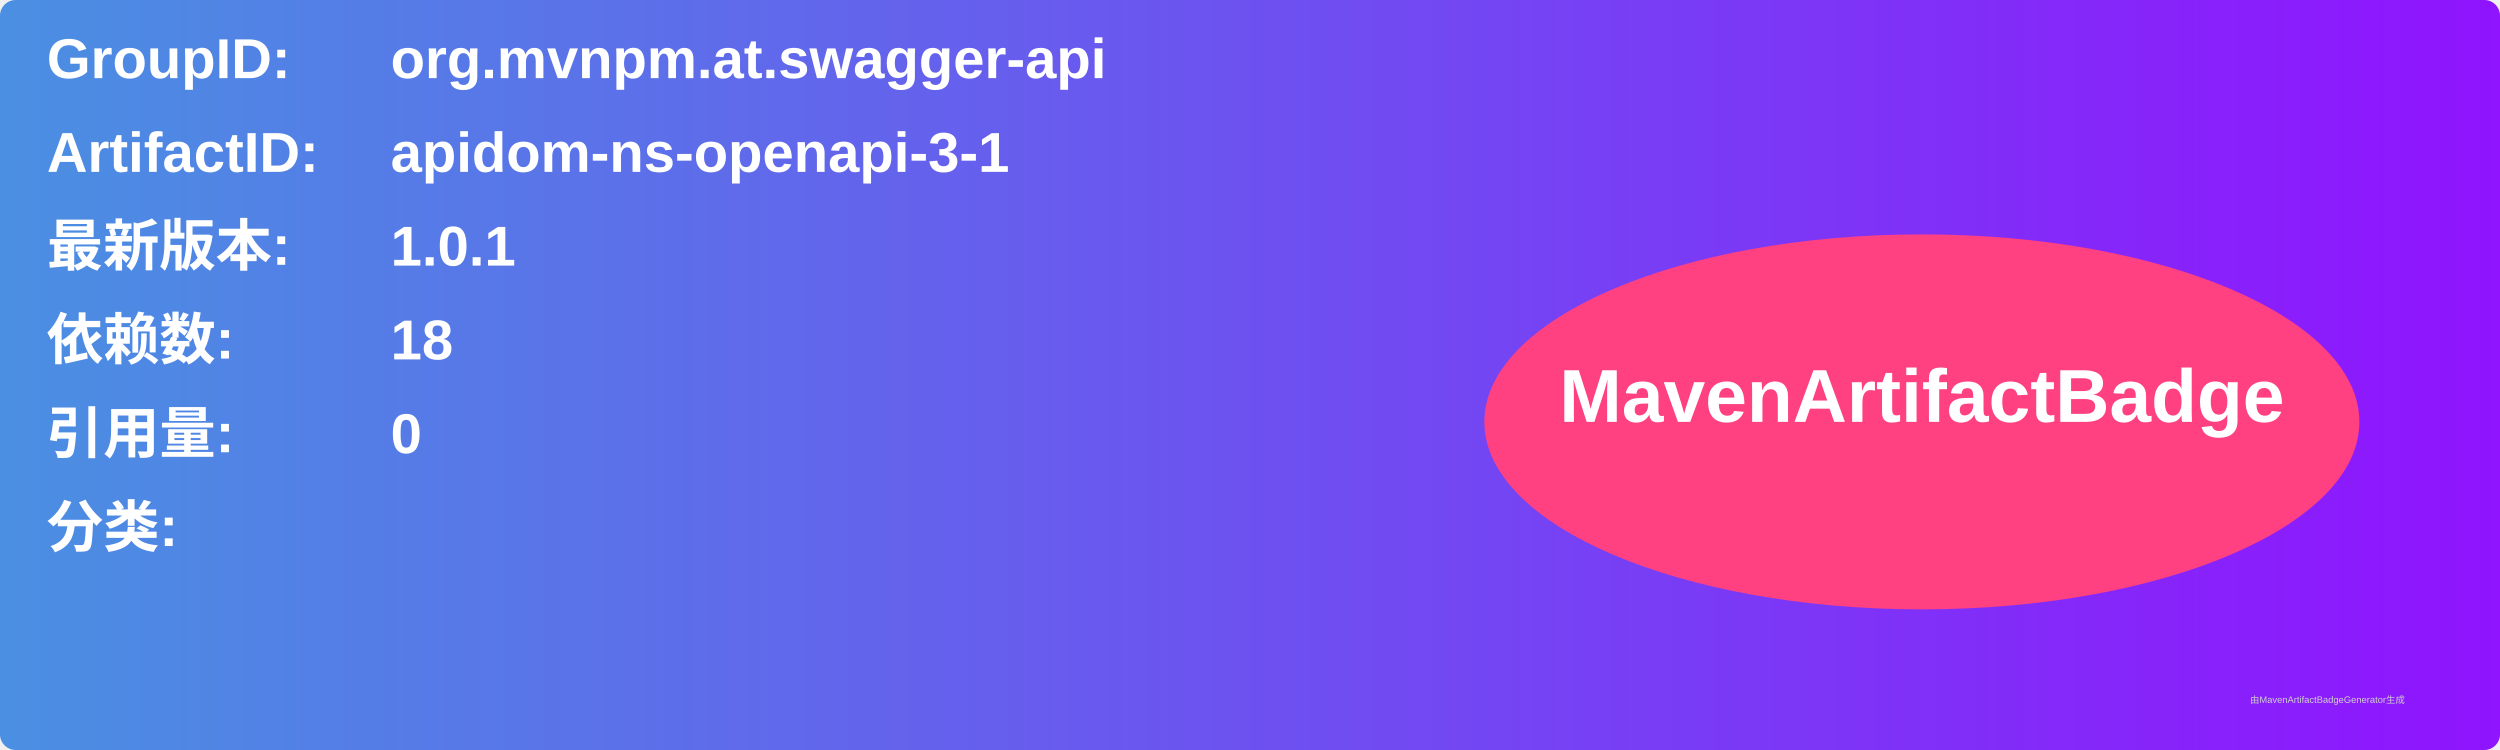
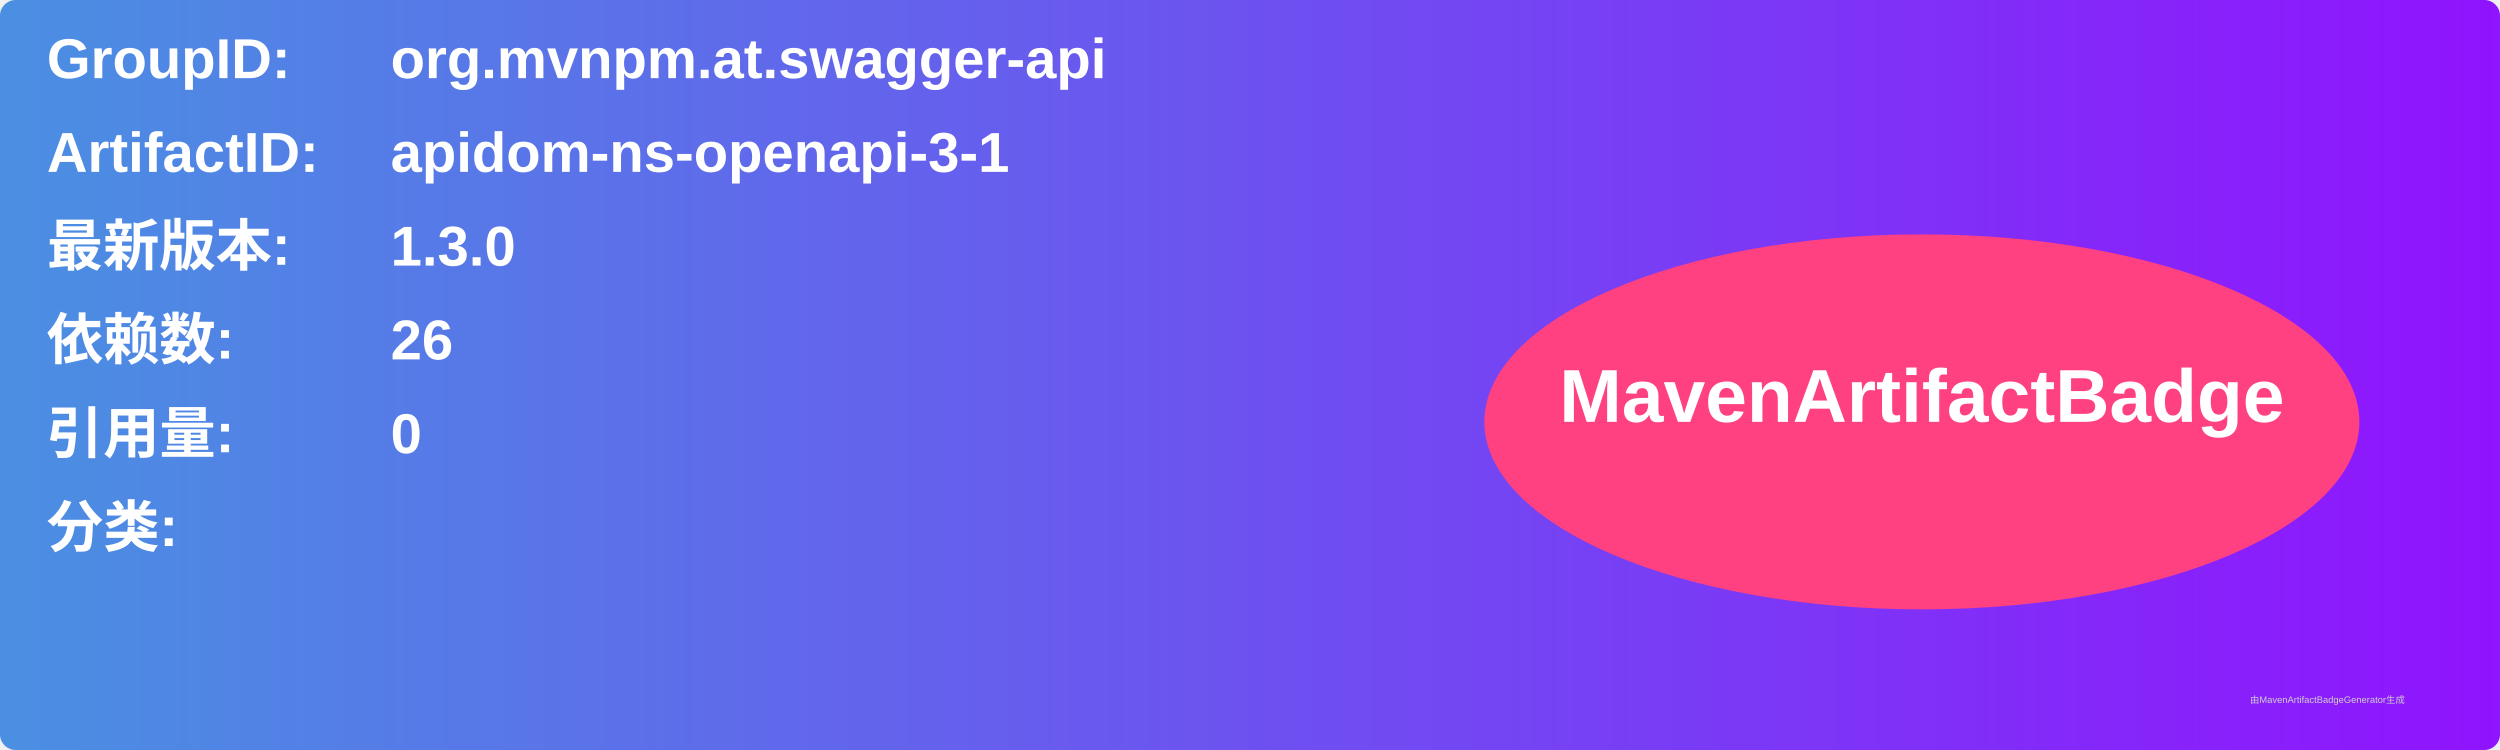
<svg xmlns="http://www.w3.org/2000/svg" width="800" height="240" viewBox="0 0 800 240">
  <linearGradient id="grad" x1="0%" y1="0%" x2="100%" y2="0%">
    <stop offset="0%" stop-color="#4a90e2" />
    <stop offset="100%" stop-color="#9013fe" />
  </linearGradient>
  <rect width="100%" height="100%" rx="5" ry="5" fill="url(#grad)" />
  <g transform="translate(15, 15)">
    <text x="0" y="10" font-family="Arial" font-size="18" fill="white" font-weight="bold" width="260">GroupID:</text>
    <text x="110" y="10" font-family="Arial" font-size="18" fill="white" font-weight="bold" width="460">org.mvnpm.at.swagger-api</text>
    <text x="0" y="40" font-family="Arial" font-size="18" fill="white" font-weight="bold" width="260">ArtifactID:</text>
    <text x="110" y="40" font-family="Arial" font-size="18" fill="white" font-weight="bold" width="460">apidom-ns-openapi-3-1</text>
    <text x="0" y="70" font-family="Arial" font-size="18" fill="white" font-weight="bold">最新版本:</text>
    <text x="110" y="70" font-family="Arial" font-size="18" fill="white" font-weight="bold">
-       <tspan font-weight="bold">1.0.1</tspan>
+       <tspan font-weight="bold">1.3.0</tspan>
    </text>
    <text x="0" y="100" font-family="Arial" font-size="18" fill="white" font-weight="bold">依赖数: </text>
    <text x="110" y="100" font-family="Arial" font-size="18" fill="white">
-       <tspan font-weight="bold">18</tspan>
+       <tspan font-weight="bold">26</tspan>
    </text>
    <text x="0" y="130" font-family="Arial" font-size="18" fill="white" font-weight="bold">引用量: </text>
    <text x="110" y="130" font-family="Arial" font-size="18" fill="white">
      <tspan font-weight="bold">0</tspan>
    </text>
    <text x="0" y="160" font-family="Arial" font-size="18" fill="white" font-weight="bold">分类:</text>
    <text x="10" y="190" font-family="Arial" font-size="10" fill="white">
      <tspan font-weight="bold" />
    </text>
    <ellipse cx="600" cy="120" rx="140" ry="60" fill="#ff4081" />
    <text x="600" y="120" text-anchor="middle" font-family="Arial" font-size="24" fill="white" font-weight="bold">MavenArtifactBadge</text>
  </g>
  <text x="720" y="225" font-family="Arial" font-size="3" fill="#d0d0d0">由MavenArtifactBadgeGenerator生成</text>
</svg>
